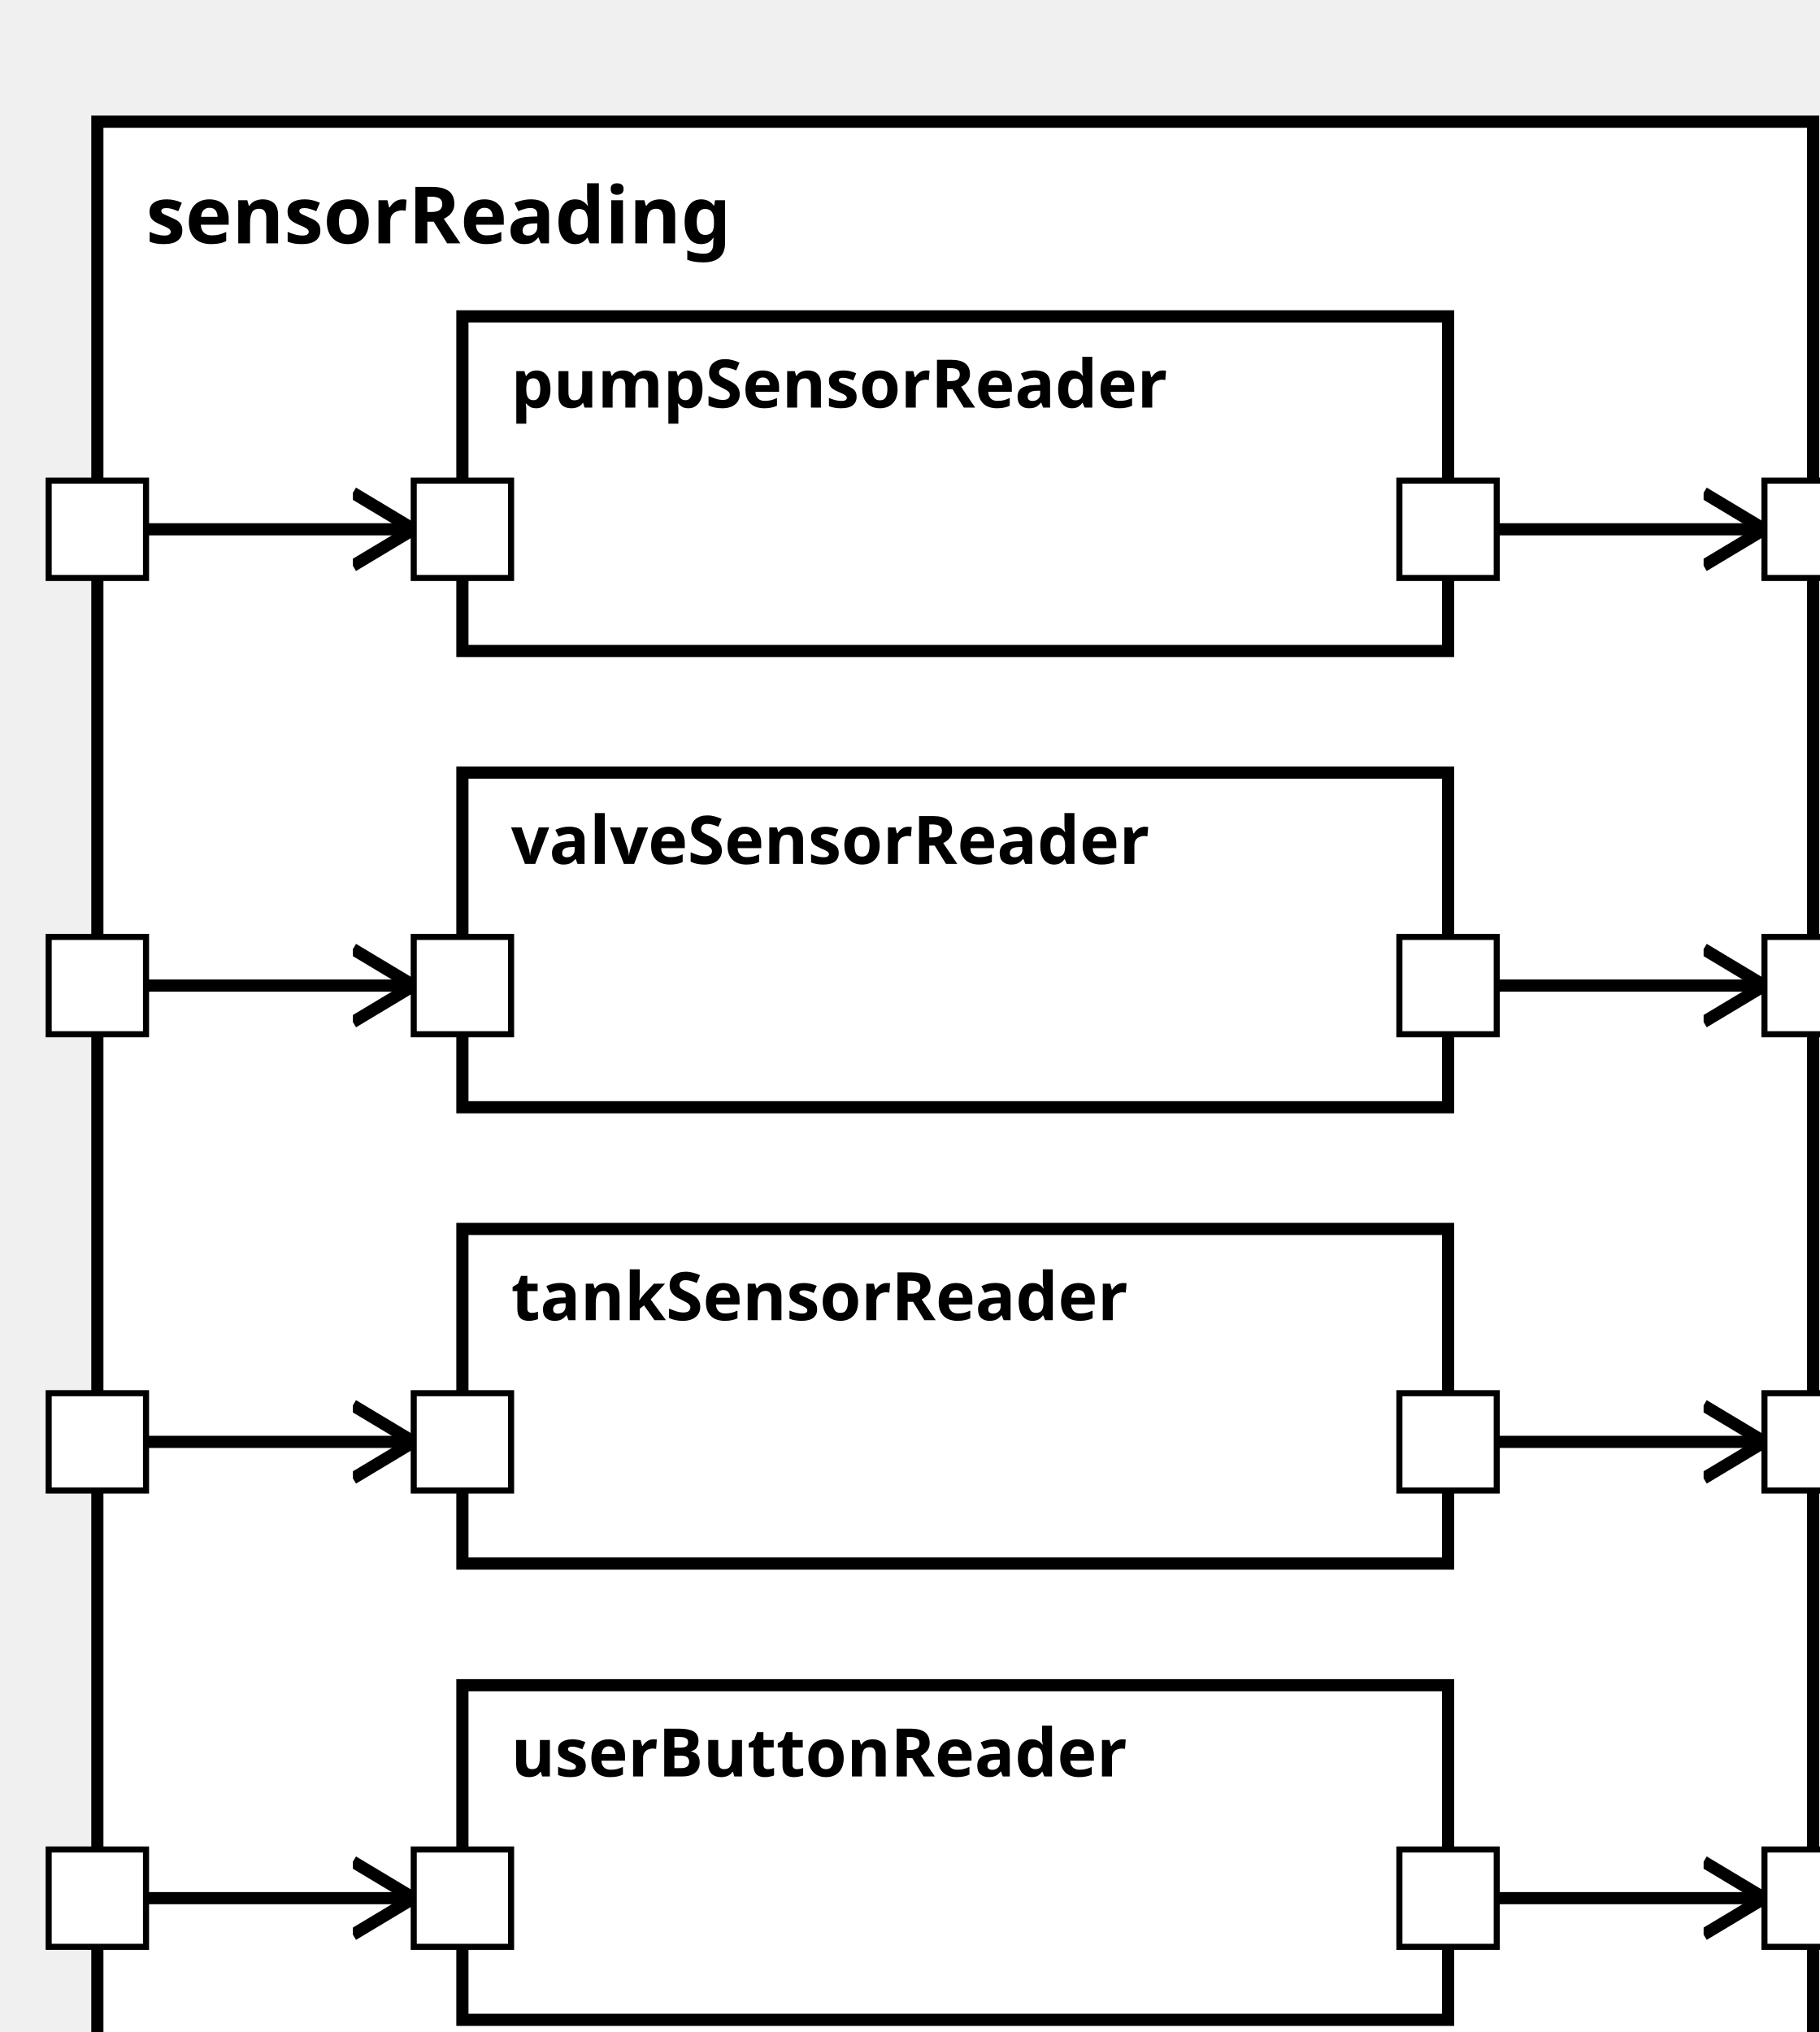
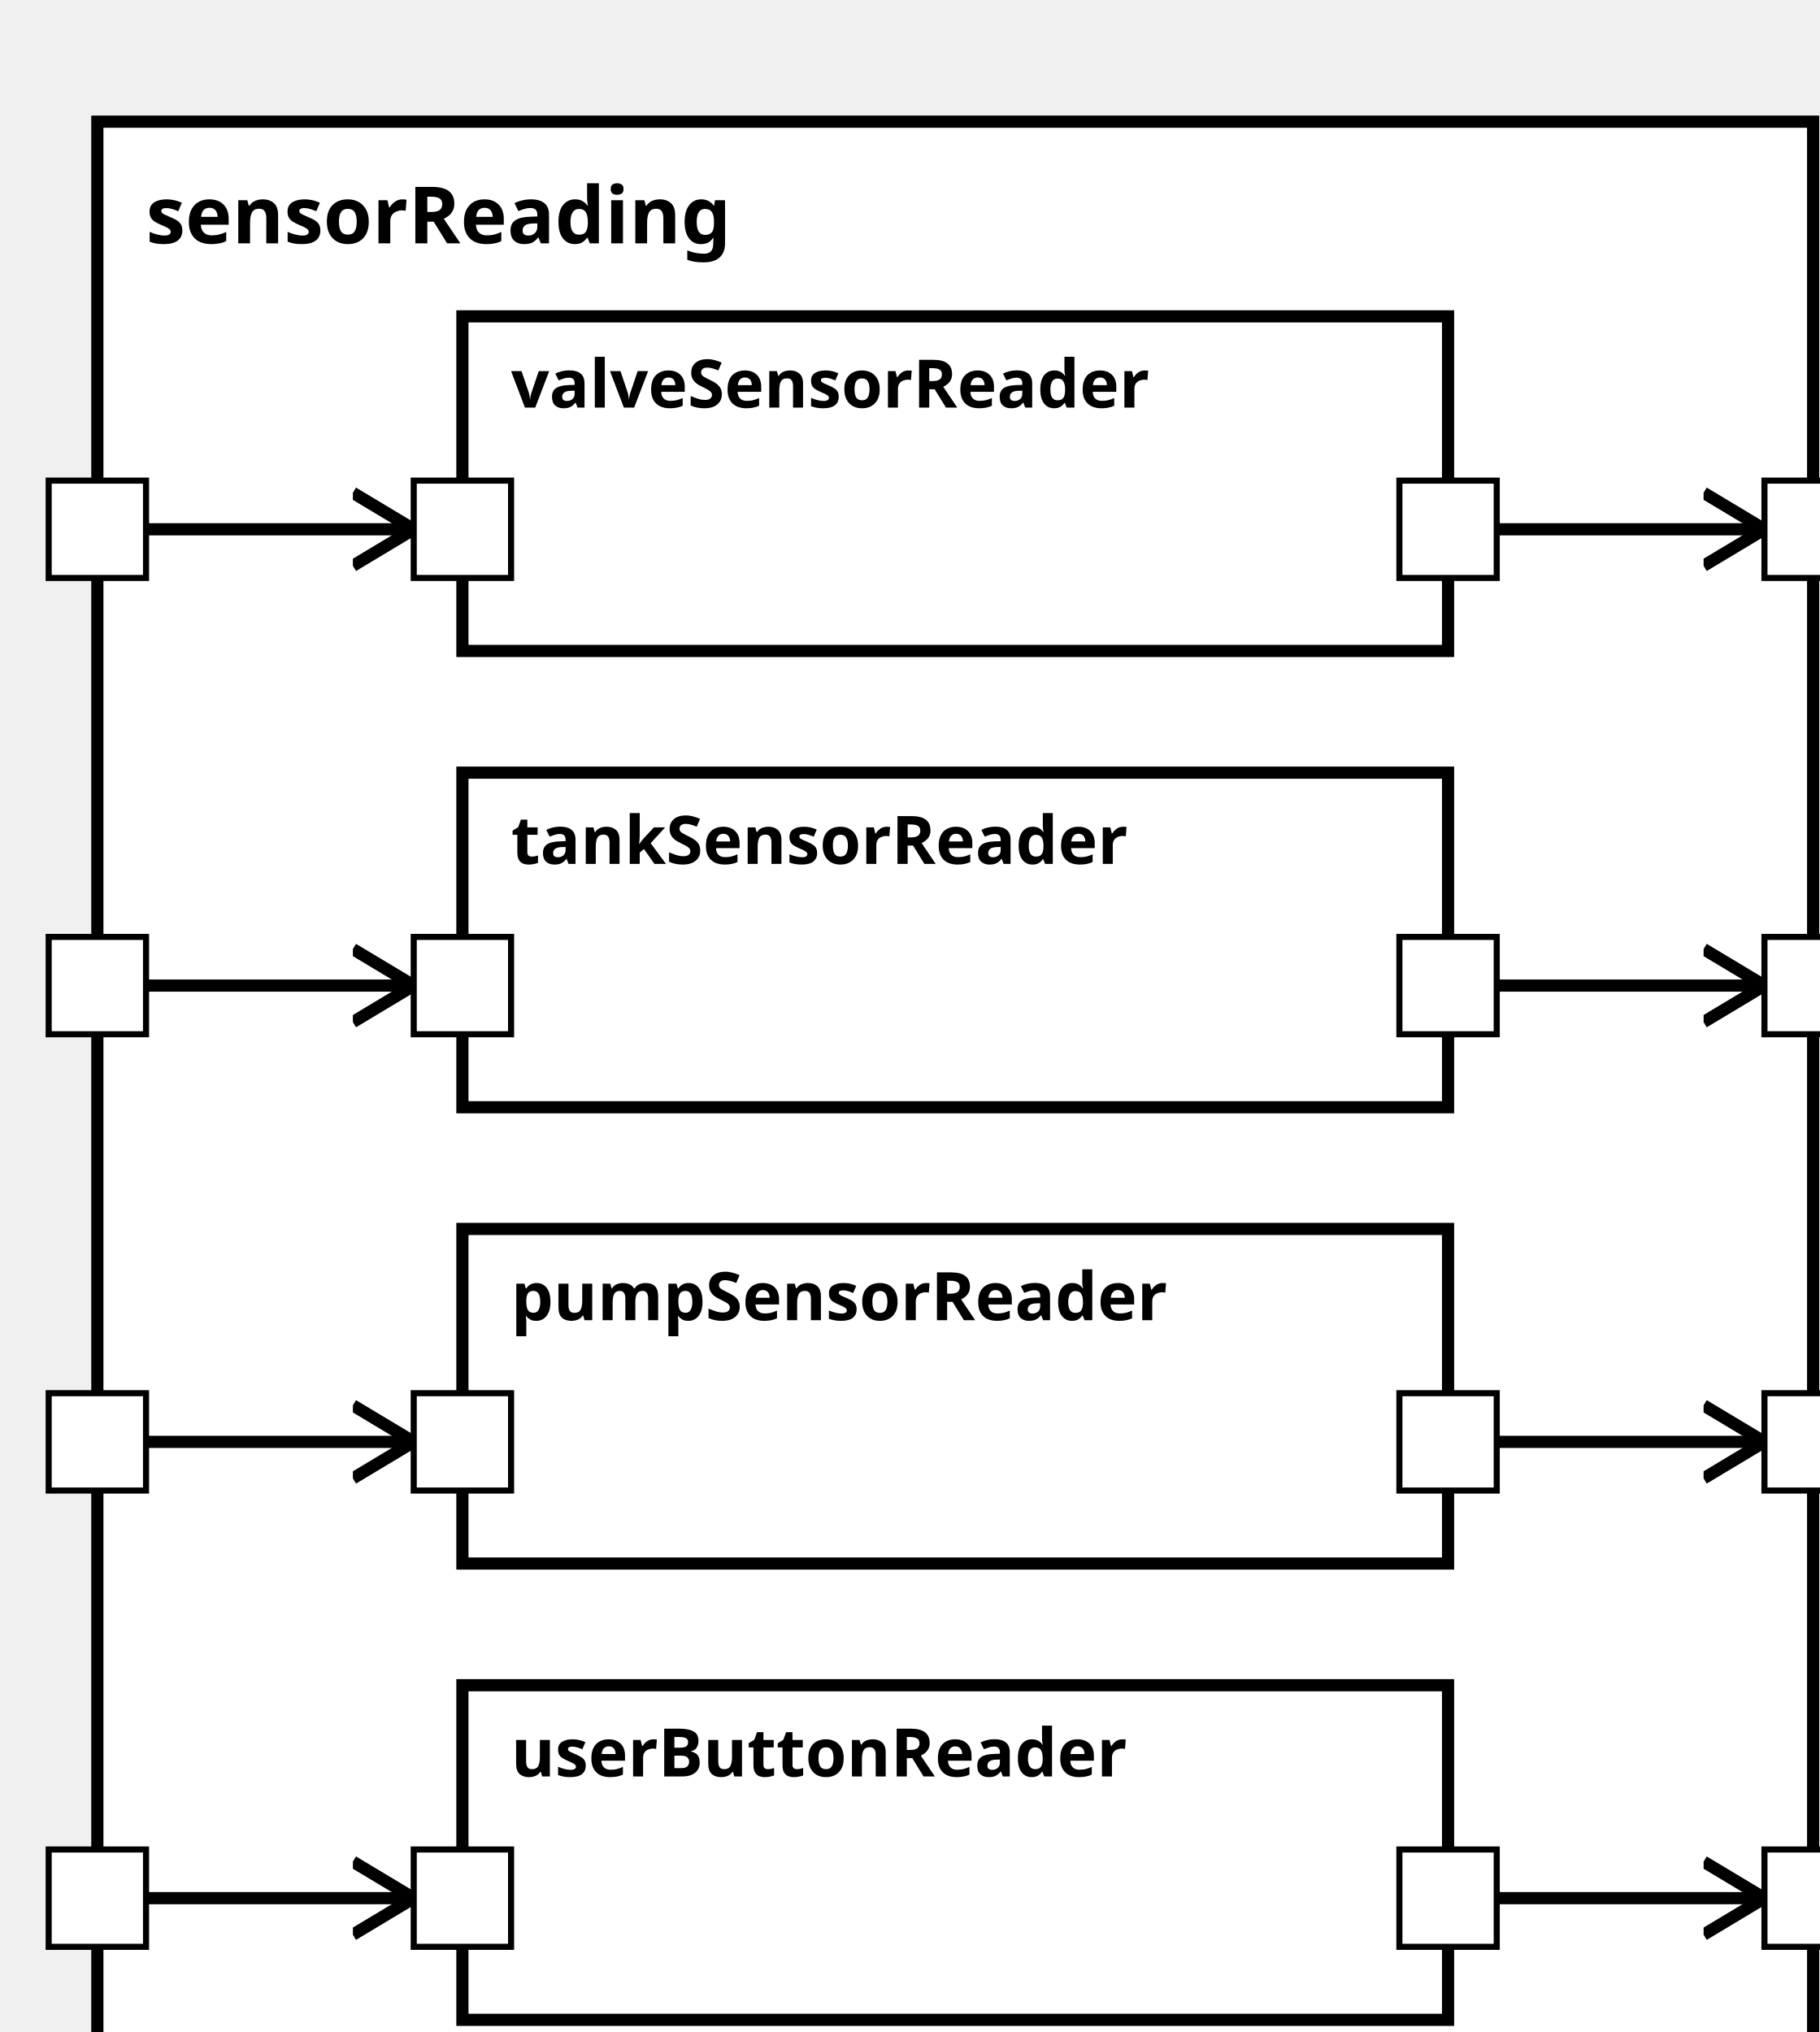
<svg xmlns="http://www.w3.org/2000/svg" xmlns:xlink="http://www.w3.org/1999/xlink" width="100%" height="100%" version="1.1">
  <svg version="1.1">
    <g transform="translate(16 20)">
      <rect id="62" width="282" height="332" style="fill:white;stroke:black;stroke-width:2;fill-opacity:1.0;stroke-opacity:1.0" />
      <text x="8" y="20" style="font-weight: bold" font-family="Verdana" font-size="13" fill="black">
            sensorReading
    </text>
    </g>
  </svg>
-   <g transform="translate(76 52)">
-     <rect data-name="pumpStationExample.sensorReading.pumpSensorReader" id="64" width="162" height="55" style="fill:white;stroke:black;stroke-width:2;fill-opacity:1.0;stroke-opacity:1.0" />
+   <g transform="translate(76 202)">
+     <rect data-name="pumpStationExample.sensorReading.pumpSensorReader" id="66" width="162" height="55" style="fill:white;stroke:black;stroke-width:2;fill-opacity:1.0;stroke-opacity:1.0" />
    <text x="8" y="15" alignment-baseline="middle" style="font-weight: bold" font-family="Verdana" font-size="11" fill="black">
    pumpSensorReader
    </text>
  </g>
  <g transform="translate(76 277)">
    <rect data-name="pumpStationExample.sensorReading.userButtonReader" id="67" width="162" height="55" style="fill:white;stroke:black;stroke-width:2;fill-opacity:1.0;stroke-opacity:1.0" />
    <text x="8" y="15" alignment-baseline="middle" style="font-weight: bold" font-family="Verdana" font-size="11" fill="black">
    userButtonReader
    </text>
  </g>
-   <g transform="translate(76 202)">
-     <rect data-name="pumpStationExample.sensorReading.tankSensorReader" id="66" width="162" height="55" style="fill:white;stroke:black;stroke-width:2;fill-opacity:1.0;stroke-opacity:1.0" />
+   <g transform="translate(76 127)">
+     <rect data-name="pumpStationExample.sensorReading.tankSensorReader" id="65" width="162" height="55" style="fill:white;stroke:black;stroke-width:2;fill-opacity:1.0;stroke-opacity:1.0" />
    <text x="8" y="15" alignment-baseline="middle" style="font-weight: bold" font-family="Verdana" font-size="11" fill="black">
    tankSensorReader
    </text>
  </g>
-   <g transform="translate(76 127)">
-     <rect data-name="pumpStationExample.sensorReading.valveSensorReader" id="65" width="162" height="55" style="fill:white;stroke:black;stroke-width:2;fill-opacity:1.0;stroke-opacity:1.0" />
+   <g transform="translate(76 52)">
+     <rect data-name="pumpStationExample.sensorReading.valveSensorReader" id="64" width="162" height="55" style="fill:white;stroke:black;stroke-width:2;fill-opacity:1.0;stroke-opacity:1.0" />
    <text x="8" y="15" alignment-baseline="middle" style="font-weight: bold" font-family="Verdana" font-size="11" fill="black">
    valveSensorReader
    </text>
  </g>
  <defs>
    <marker id="0,0,0" markerWidth="13" markerHeight="13" refX="5" refY="5" orient="auto">
      <polyline points="0,2 5,5 0,8" style="fill:none; stroke:rgb(0,0,0);                     stroke-width:1" />
    </marker>
  </defs>
+   <line stroke-linecap="square" x1="238" y1="237" x2="290" y2="237" style="stroke:rgb(0, 0,0);             stroke-width:2;                 marker-end: url(#0,0,0)             " />
+   <line stroke-linecap="square" x1="238" y1="312" x2="290" y2="312" style="stroke:rgb(0, 0,0);             stroke-width:2;                 marker-end: url(#0,0,0)             " />
  <line stroke-linecap="square" x1="238" y1="87" x2="290" y2="87" style="stroke:rgb(0, 0,0);             stroke-width:2;                 marker-end: url(#0,0,0)             " />
-   <line stroke-linecap="square" x1="238" y1="312" x2="290" y2="312" style="stroke:rgb(0, 0,0);             stroke-width:2;                 marker-end: url(#0,0,0)             " />
  <line stroke-linecap="square" x1="238" y1="162" x2="290" y2="162" style="stroke:rgb(0, 0,0);             stroke-width:2;                 marker-end: url(#0,0,0)             " />
-   <line stroke-linecap="square" x1="238" y1="237" x2="290" y2="237" style="stroke:rgb(0, 0,0);             stroke-width:2;                 marker-end: url(#0,0,0)             " />
+   <line stroke-linecap="square" x1="16" y1="237" x2="68" y2="237" style="stroke:rgb(0, 0,0);             stroke-width:2;                 marker-end: url(#0,0,0)             " />
+   <line stroke-linecap="square" x1="16" y1="312" x2="68" y2="312" style="stroke:rgb(0, 0,0);             stroke-width:2;                 marker-end: url(#0,0,0)             " />
+   <line stroke-linecap="square" x1="16" y1="162" x2="68" y2="162" style="stroke:rgb(0, 0,0);             stroke-width:2;                 marker-end: url(#0,0,0)             " />
  <line stroke-linecap="square" x1="16" y1="87" x2="68" y2="87" style="stroke:rgb(0, 0,0);             stroke-width:2;                 marker-end: url(#0,0,0)             " />
-   <line stroke-linecap="square" x1="16" y1="312" x2="68" y2="312" style="stroke:rgb(0, 0,0);             stroke-width:2;                 marker-end: url(#0,0,0)             " />
-   <line stroke-linecap="square" x1="16" y1="237" x2="68" y2="237" style="stroke:rgb(0, 0,0);             stroke-width:2;                 marker-end: url(#0,0,0)             " />
-   <line stroke-linecap="square" x1="16" y1="162" x2="68" y2="162" style="stroke:rgb(0, 0,0);             stroke-width:2;                 marker-end: url(#0,0,0)             " />
  <defs>
    <rect id="port" x="0" y="0" width="16" height="16" style="fill:white;stroke:rgb(0,0,0);stroke-width:1;fill-opacity:1.0;stroke-opacity:1.0" />
  </defs>
  <use x="8" y="304" xlink:href="#port" />
  <text text-anchor="end" alignment-baseline="middle" x="4" y="314" transform="rotate(0,4,314)" style="font-weight: regular" font-family="Verdana" font-size="9" fill="black">
+ 
+ </text>
+   <use x="8" y="154" xlink:href="#port" />
+   <text text-anchor="end" alignment-baseline="middle" x="4" y="164" transform="rotate(0,4,164)" style="font-weight: regular" font-family="Verdana" font-size="9" fill="black">

</text>
  <use x="8" y="229" xlink:href="#port" />
  <text text-anchor="end" alignment-baseline="middle" x="4" y="239" transform="rotate(0,4,239)" style="font-weight: regular" font-family="Verdana" font-size="9" fill="black">

</text>
  <use x="8" y="79" xlink:href="#port" />
  <text text-anchor="end" alignment-baseline="middle" x="4" y="89" transform="rotate(0,4,89)" style="font-weight: regular" font-family="Verdana" font-size="9" fill="black">

</text>
-   <use x="8" y="154" xlink:href="#port" />
-   <text text-anchor="end" alignment-baseline="middle" x="4" y="164" transform="rotate(0,4,164)" style="font-weight: regular" font-family="Verdana" font-size="9" fill="black">
+   <use x="290" y="229" xlink:href="#port" />
+   <text text-anchor="start" alignment-baseline="middle" x="310" y="239" transform="rotate(0,310,239)" style="font-weight: regular" font-family="Verdana" font-size="9" fill="black">
+ 
+ </text>
+   <use x="290" y="304" xlink:href="#port" />
+   <text text-anchor="start" alignment-baseline="middle" x="310" y="314" transform="rotate(0,310,314)" style="font-weight: regular" font-family="Verdana" font-size="9" fill="black">

</text>
  <use x="290" y="79" xlink:href="#port" />
  <text text-anchor="start" alignment-baseline="middle" x="310" y="89" transform="rotate(0,310,89)" style="font-weight: regular" font-family="Verdana" font-size="9" fill="black">

</text>
-   <use x="290" y="304" xlink:href="#port" />
-   <text text-anchor="start" alignment-baseline="middle" x="310" y="314" transform="rotate(0,310,314)" style="font-weight: regular" font-family="Verdana" font-size="9" fill="black">
- 
- </text>
  <use x="290" y="154" xlink:href="#port" />
  <text text-anchor="start" alignment-baseline="middle" x="310" y="164" transform="rotate(0,310,164)" style="font-weight: regular" font-family="Verdana" font-size="9" fill="black">

</text>
-   <use x="290" y="229" xlink:href="#port" />
-   <text text-anchor="start" alignment-baseline="middle" x="310" y="239" transform="rotate(0,310,239)" style="font-weight: regular" font-family="Verdana" font-size="9" fill="black">
+   <use x="68" y="229" xlink:href="#port" />
+   <text text-anchor="start" alignment-baseline="middle" x="87" y="239" transform="rotate(0,87,239)" style="font-weight: regular" font-family="Verdana" font-size="9" fill="black">
+ 
+ </text>
+   <use x="230" y="229" xlink:href="#port" />
+   <text text-anchor="end" alignment-baseline="middle" x="227" y="239" transform="rotate(0,227,239)" style="font-weight: regular" font-family="Verdana" font-size="9" fill="black">
+ 
+ </text>
+   <use x="68" y="304" xlink:href="#port" />
+   <text text-anchor="start" alignment-baseline="middle" x="87" y="314" transform="rotate(0,87,314)" style="font-weight: regular" font-family="Verdana" font-size="9" fill="black">
+ 
+ </text>
+   <use x="230" y="304" xlink:href="#port" />
+   <text text-anchor="end" alignment-baseline="middle" x="227" y="314" transform="rotate(0,227,314)" style="font-weight: regular" font-family="Verdana" font-size="9" fill="black">
+ 
+ </text>
+   <use x="68" y="154" xlink:href="#port" />
+   <text text-anchor="start" alignment-baseline="middle" x="87" y="164" transform="rotate(0,87,164)" style="font-weight: regular" font-family="Verdana" font-size="9" fill="black">
+ 
+ </text>
+   <use x="230" y="154" xlink:href="#port" />
+   <text text-anchor="end" alignment-baseline="middle" x="227" y="164" transform="rotate(0,227,164)" style="font-weight: regular" font-family="Verdana" font-size="9" fill="black">

</text>
  <use x="68" y="79" xlink:href="#port" />
  <text text-anchor="start" alignment-baseline="middle" x="87" y="89" transform="rotate(0,87,89)" style="font-weight: regular" font-family="Verdana" font-size="9" fill="black">

</text>
  <use x="230" y="79" xlink:href="#port" />
  <text text-anchor="end" alignment-baseline="middle" x="227" y="89" transform="rotate(0,227,89)" style="font-weight: regular" font-family="Verdana" font-size="9" fill="black">

</text>
-   <use x="68" y="304" xlink:href="#port" />
-   <text text-anchor="start" alignment-baseline="middle" x="87" y="314" transform="rotate(0,87,314)" style="font-weight: regular" font-family="Verdana" font-size="9" fill="black">
- 
- </text>
-   <use x="230" y="304" xlink:href="#port" />
-   <text text-anchor="end" alignment-baseline="middle" x="227" y="314" transform="rotate(0,227,314)" style="font-weight: regular" font-family="Verdana" font-size="9" fill="black">
- 
- </text>
-   <use x="68" y="229" xlink:href="#port" />
-   <text text-anchor="start" alignment-baseline="middle" x="87" y="239" transform="rotate(0,87,239)" style="font-weight: regular" font-family="Verdana" font-size="9" fill="black">
- 
- </text>
-   <use x="230" y="229" xlink:href="#port" />
-   <text text-anchor="end" alignment-baseline="middle" x="227" y="239" transform="rotate(0,227,239)" style="font-weight: regular" font-family="Verdana" font-size="9" fill="black">
- 
- </text>
-   <use x="68" y="154" xlink:href="#port" />
-   <text text-anchor="start" alignment-baseline="middle" x="87" y="164" transform="rotate(0,87,164)" style="font-weight: regular" font-family="Verdana" font-size="9" fill="black">
- 
- </text>
-   <use x="230" y="154" xlink:href="#port" />
-   <text text-anchor="end" alignment-baseline="middle" x="227" y="164" transform="rotate(0,227,164)" style="font-weight: regular" font-family="Verdana" font-size="9" fill="black">
- 
- </text>
</svg>
